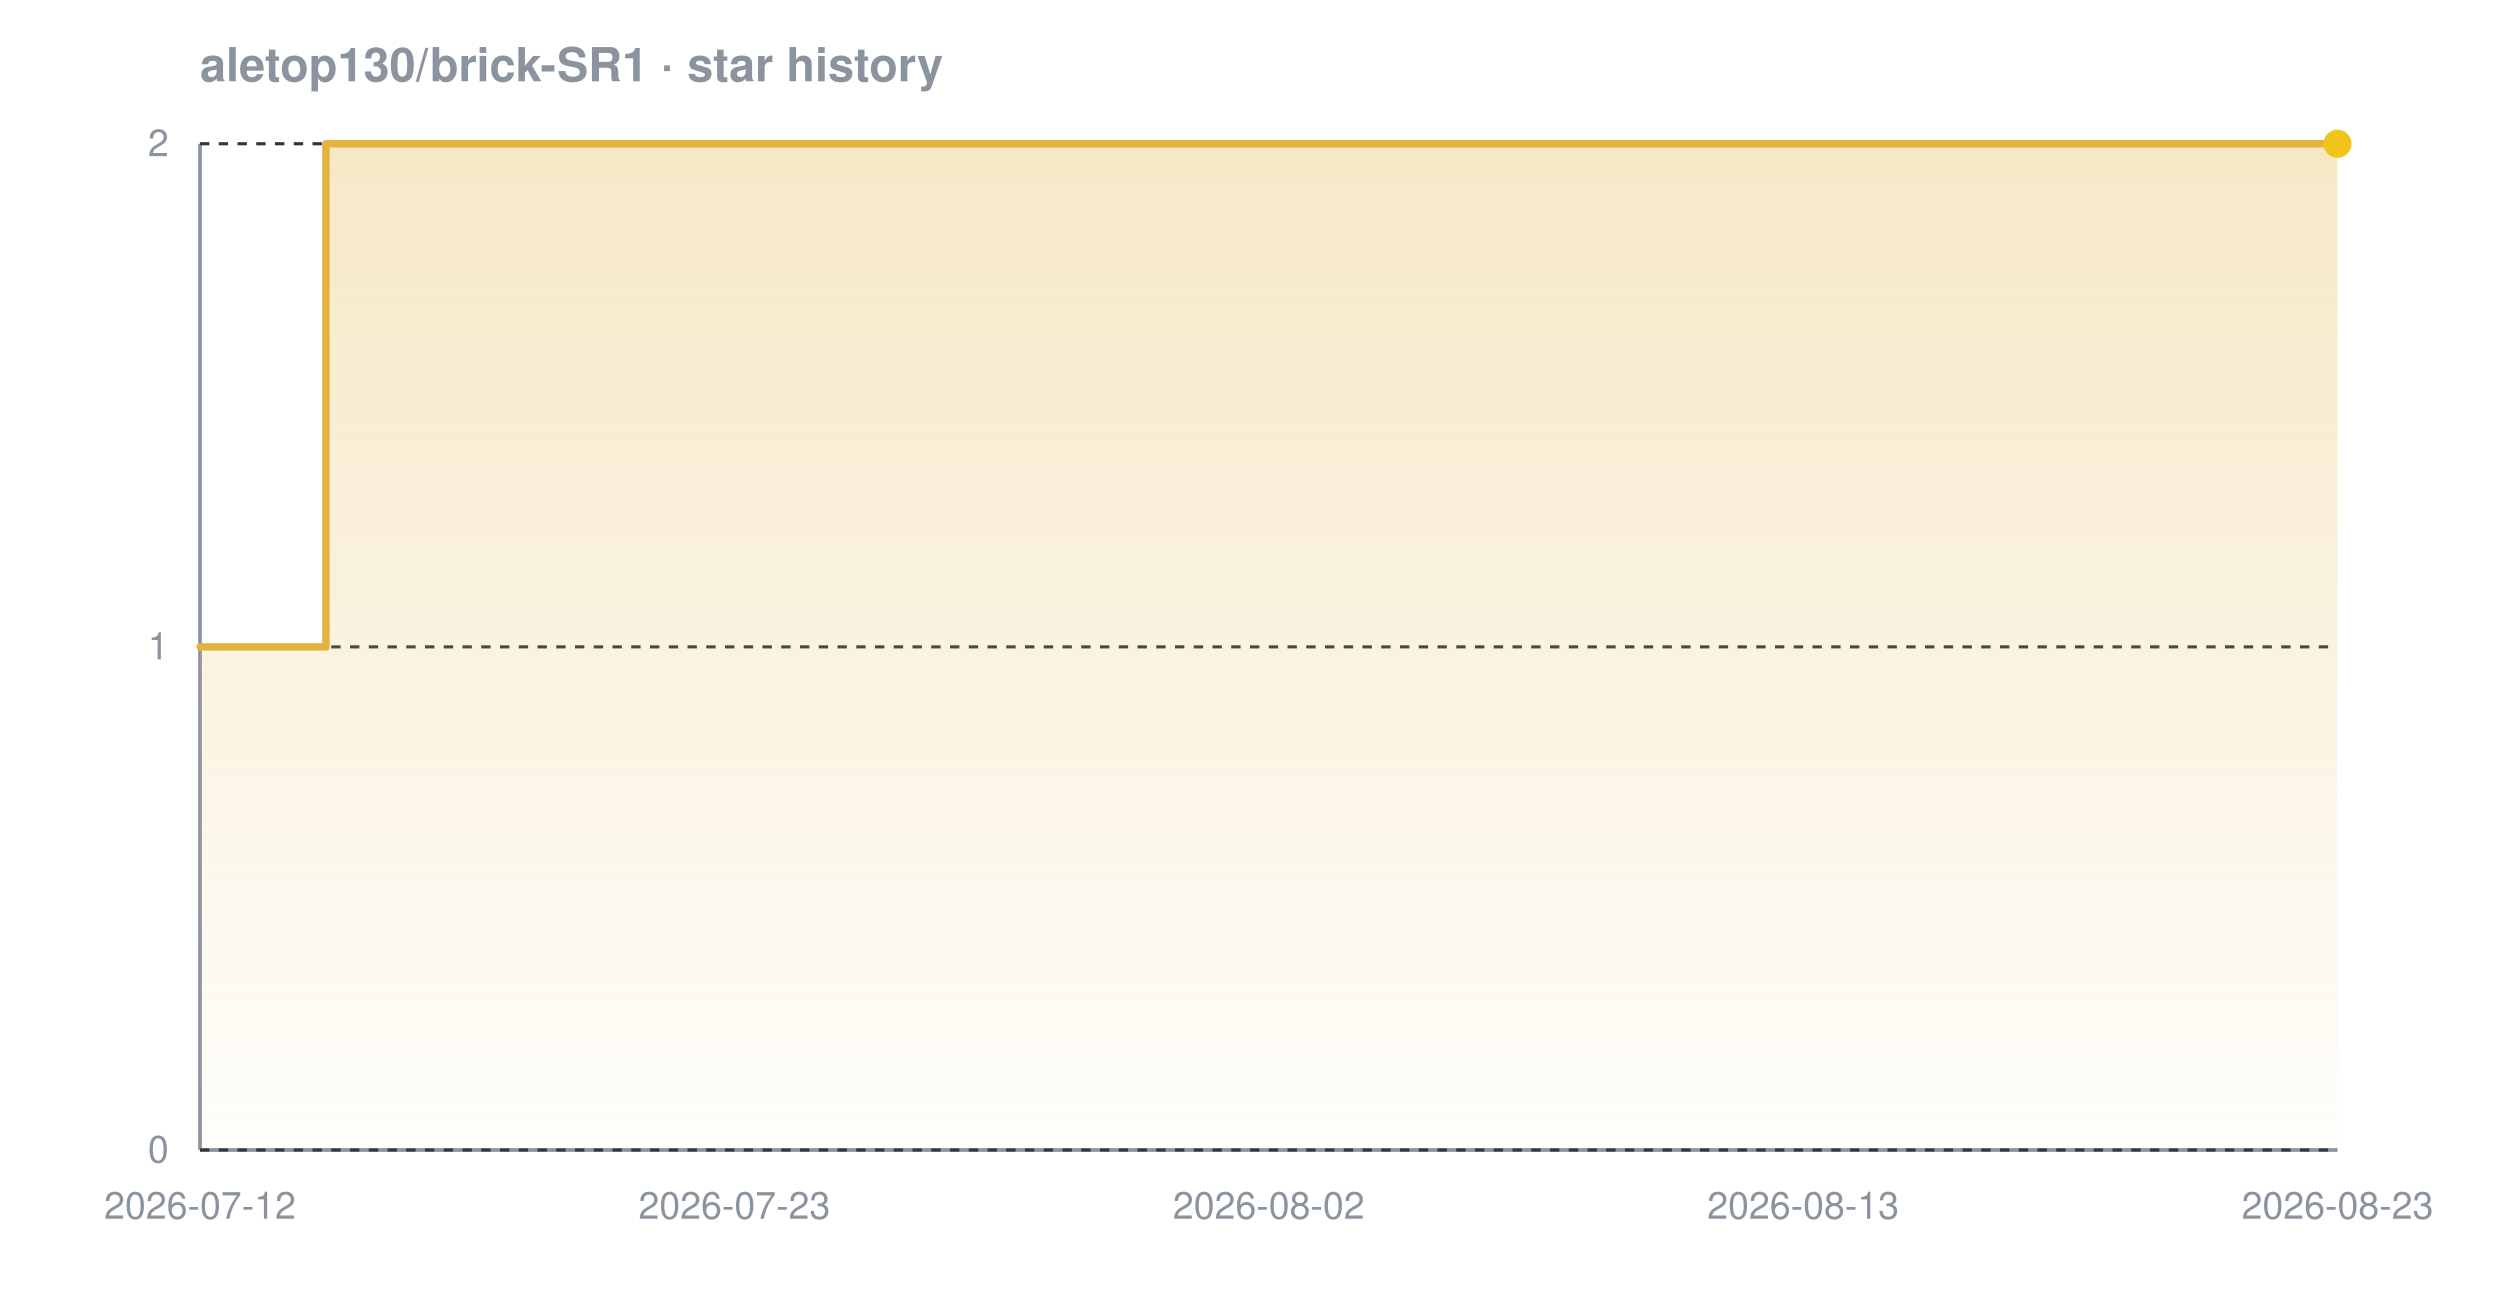
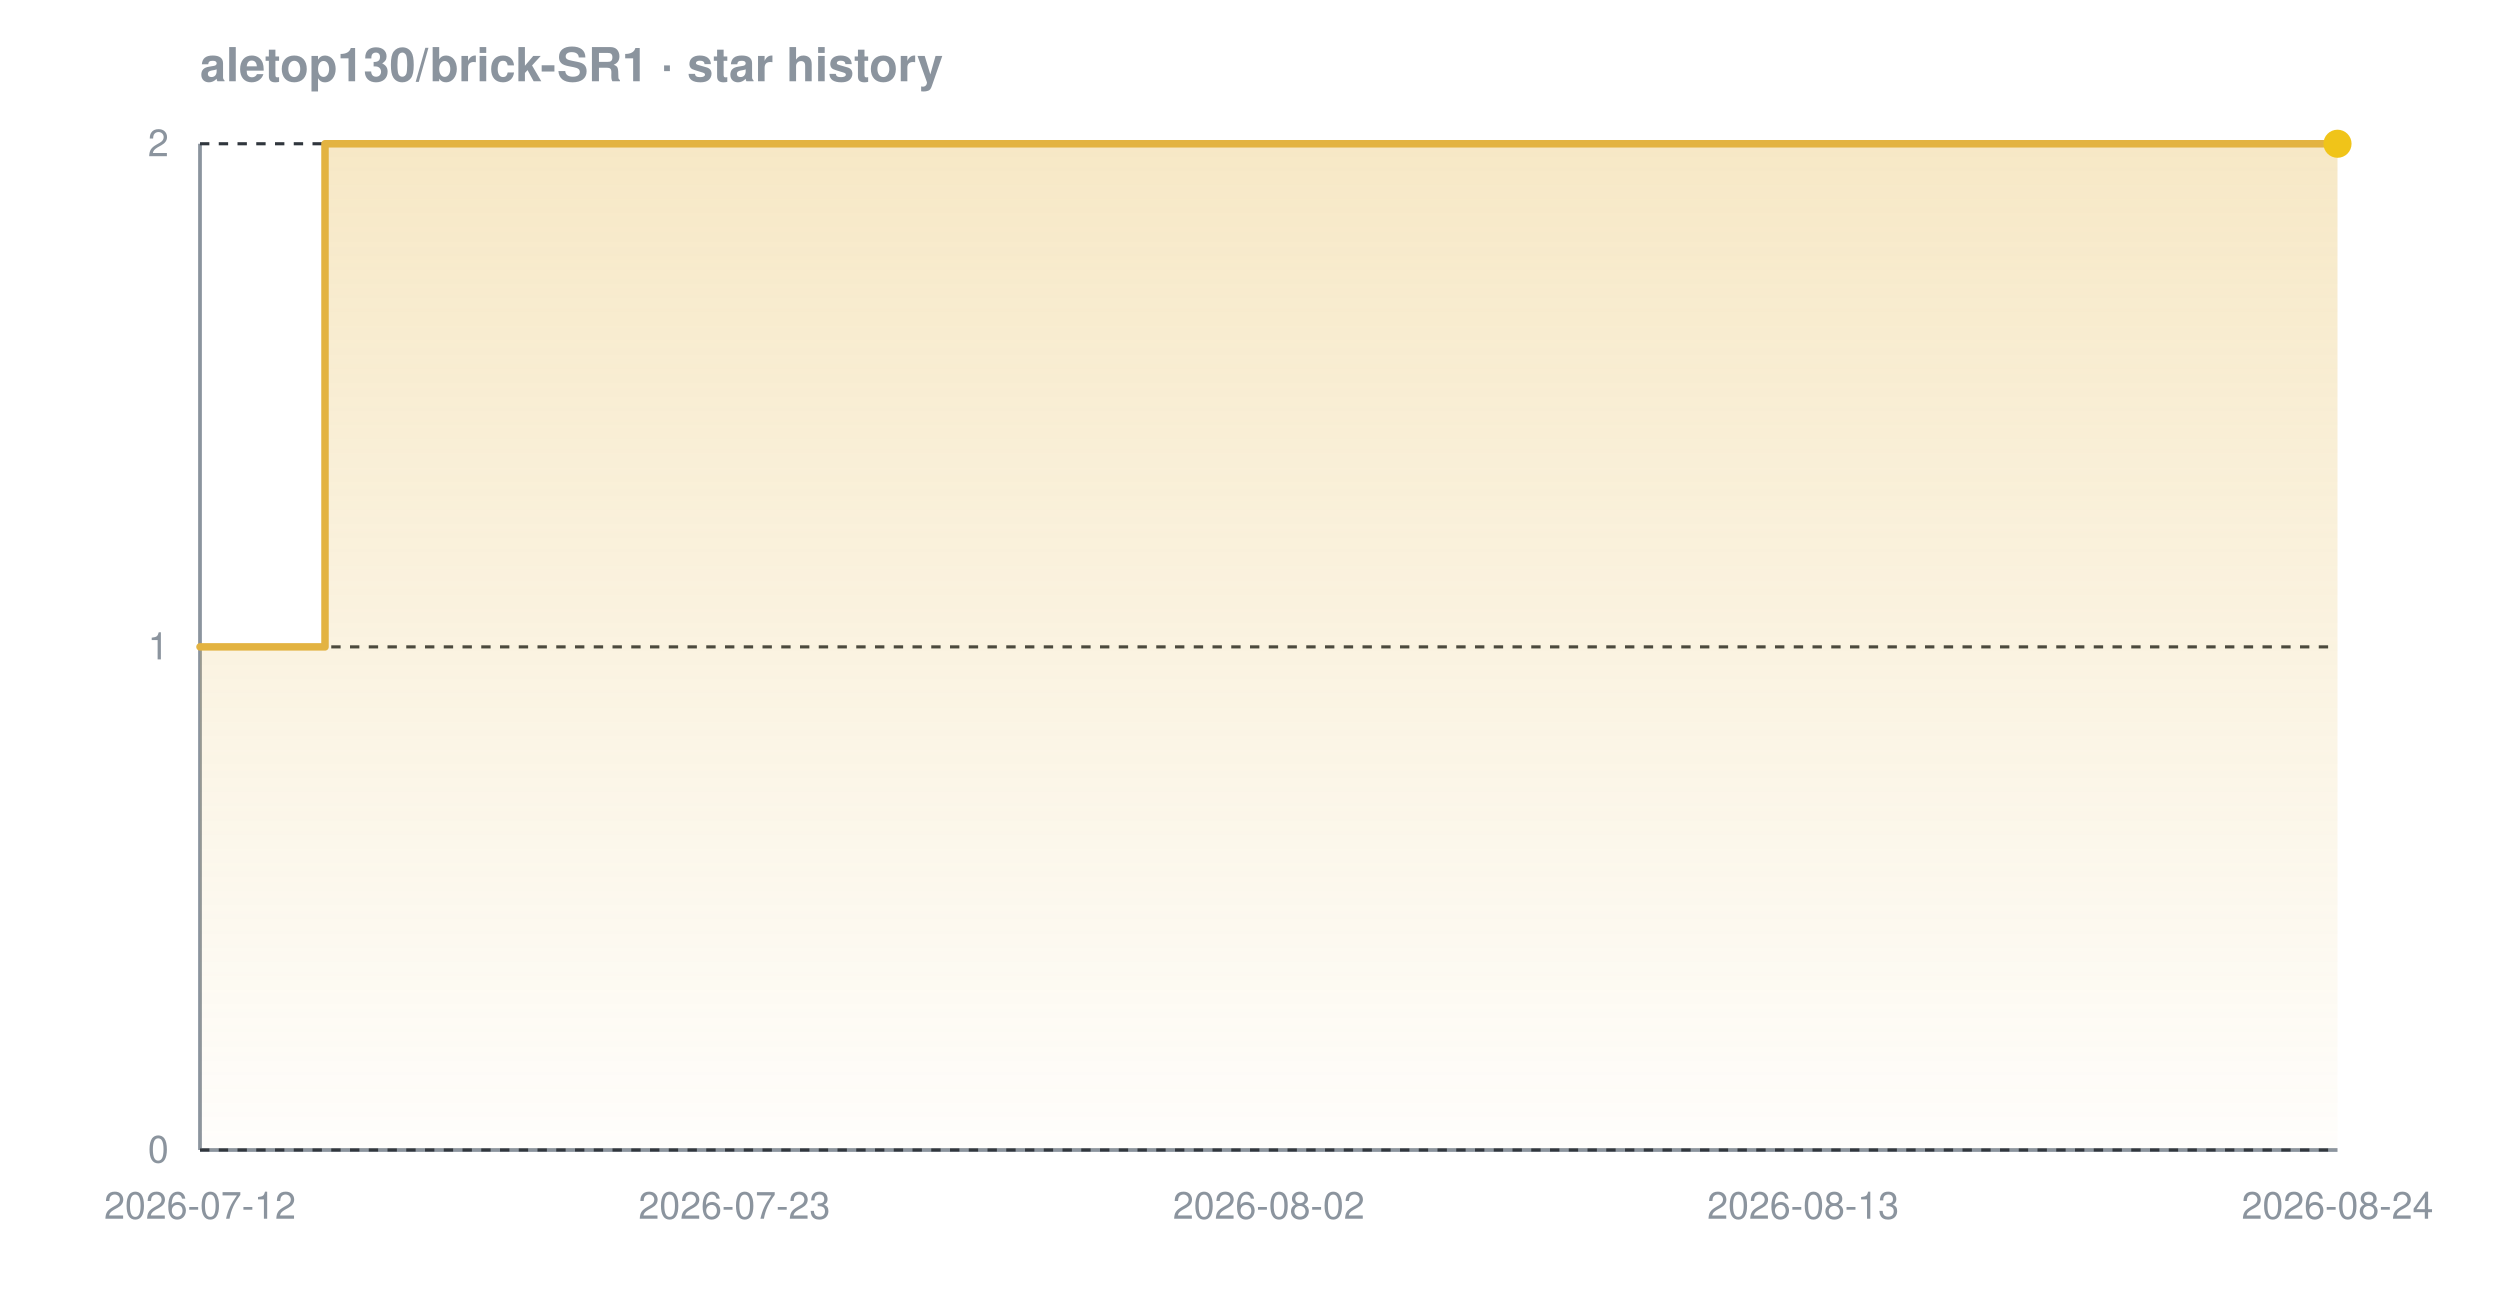
<svg xmlns="http://www.w3.org/2000/svg" width="800" height="420" viewBox="0 0 800 420" font-family="-apple-system,BlinkMacSystemFont,'Segoe UI',Helvetica,Arial,sans-serif" role="img" aria-label="Star history chart for aletop130/brick-SR1">
  <defs>
    <linearGradient id="grad-dark" x1="0" y1="0" x2="0" y2="1">
      <stop offset="0%" stop-color="#e3b341" stop-opacity="0.30" />
      <stop offset="100%" stop-color="#e3b341" stop-opacity="0.02" />
    </linearGradient>
  </defs>
  <text x="64" y="26" font-size="15" font-weight="600" fill="#8b949e">aletop130/brick-SR1 · star history</text>
  <line x1="64" y1="368" x2="748" y2="368" stroke="#8b949e" stroke-width="1.2" />
  <line x1="64" y1="46" x2="64" y2="368" stroke="#8b949e" stroke-width="1.2" />
  <line x1="64" y1="368.0" x2="748" y2="368.0" stroke="#30363d" stroke-width="1" stroke-dasharray="3 3" />
  <line x1="64" y1="207.0" x2="748" y2="207.0" stroke="#30363d" stroke-width="1" stroke-dasharray="3 3" />
  <line x1="64" y1="46.0" x2="748" y2="46.0" stroke="#30363d" stroke-width="1" stroke-dasharray="3 3" />
-   <path d="M 64.0 207.0 L 104.3 207.0 L 104.3 46.0 L 748.0 46.0 L 748.0 46.0 L 748.0 368.0 L 64.0 368.0 Z" fill="url(#grad-dark)" />
-   <path d="M 64.0 207.0 L 104.3 207.0 L 104.3 46.0 L 748.0 46.0 L 748.0 46.0" fill="none" stroke="#e3b341" stroke-width="2.4" stroke-linejoin="round" stroke-linecap="round" />
+   <path d="M 64.0 207.0 L 104.0 207.0 L 104.0 46.0 L 748.0 46.0 L 748.0 46.0 L 748.0 368.0 L 64.0 368.0 Z" fill="url(#grad-dark)" />
+   <path d="M 64.0 207.0 L 104.0 207.0 L 104.0 46.0 L 748.0 46.0 L 748.0 46.0" fill="none" stroke="#e3b341" stroke-width="2.4" stroke-linejoin="round" stroke-linecap="round" />
  <circle cx="748.0" cy="46.0" r="4.5" fill="#f0c419" />
  <text x="54" y="372.0" text-anchor="end" font-size="12" fill="#8b949e">0</text>
  <text x="54" y="211.0" text-anchor="end" font-size="12" fill="#8b949e">1</text>
  <text x="54" y="50.0" text-anchor="end" font-size="12" fill="#8b949e">2</text>
  <text x="64.0" y="390" text-anchor="middle" font-size="12" fill="#8b949e">2026-07-12</text>
  <text x="235.0" y="390" text-anchor="middle" font-size="12" fill="#8b949e">2026-07-23</text>
  <text x="406.0" y="390" text-anchor="middle" font-size="12" fill="#8b949e">2026-08-02</text>
  <text x="577.0" y="390" text-anchor="middle" font-size="12" fill="#8b949e">2026-08-13</text>
-   <text x="748.0" y="390" text-anchor="middle" font-size="12" fill="#8b949e">2026-08-23</text>
+   <text x="748.0" y="390" text-anchor="middle" font-size="12" fill="#8b949e">2026-08-24</text>
</svg>
